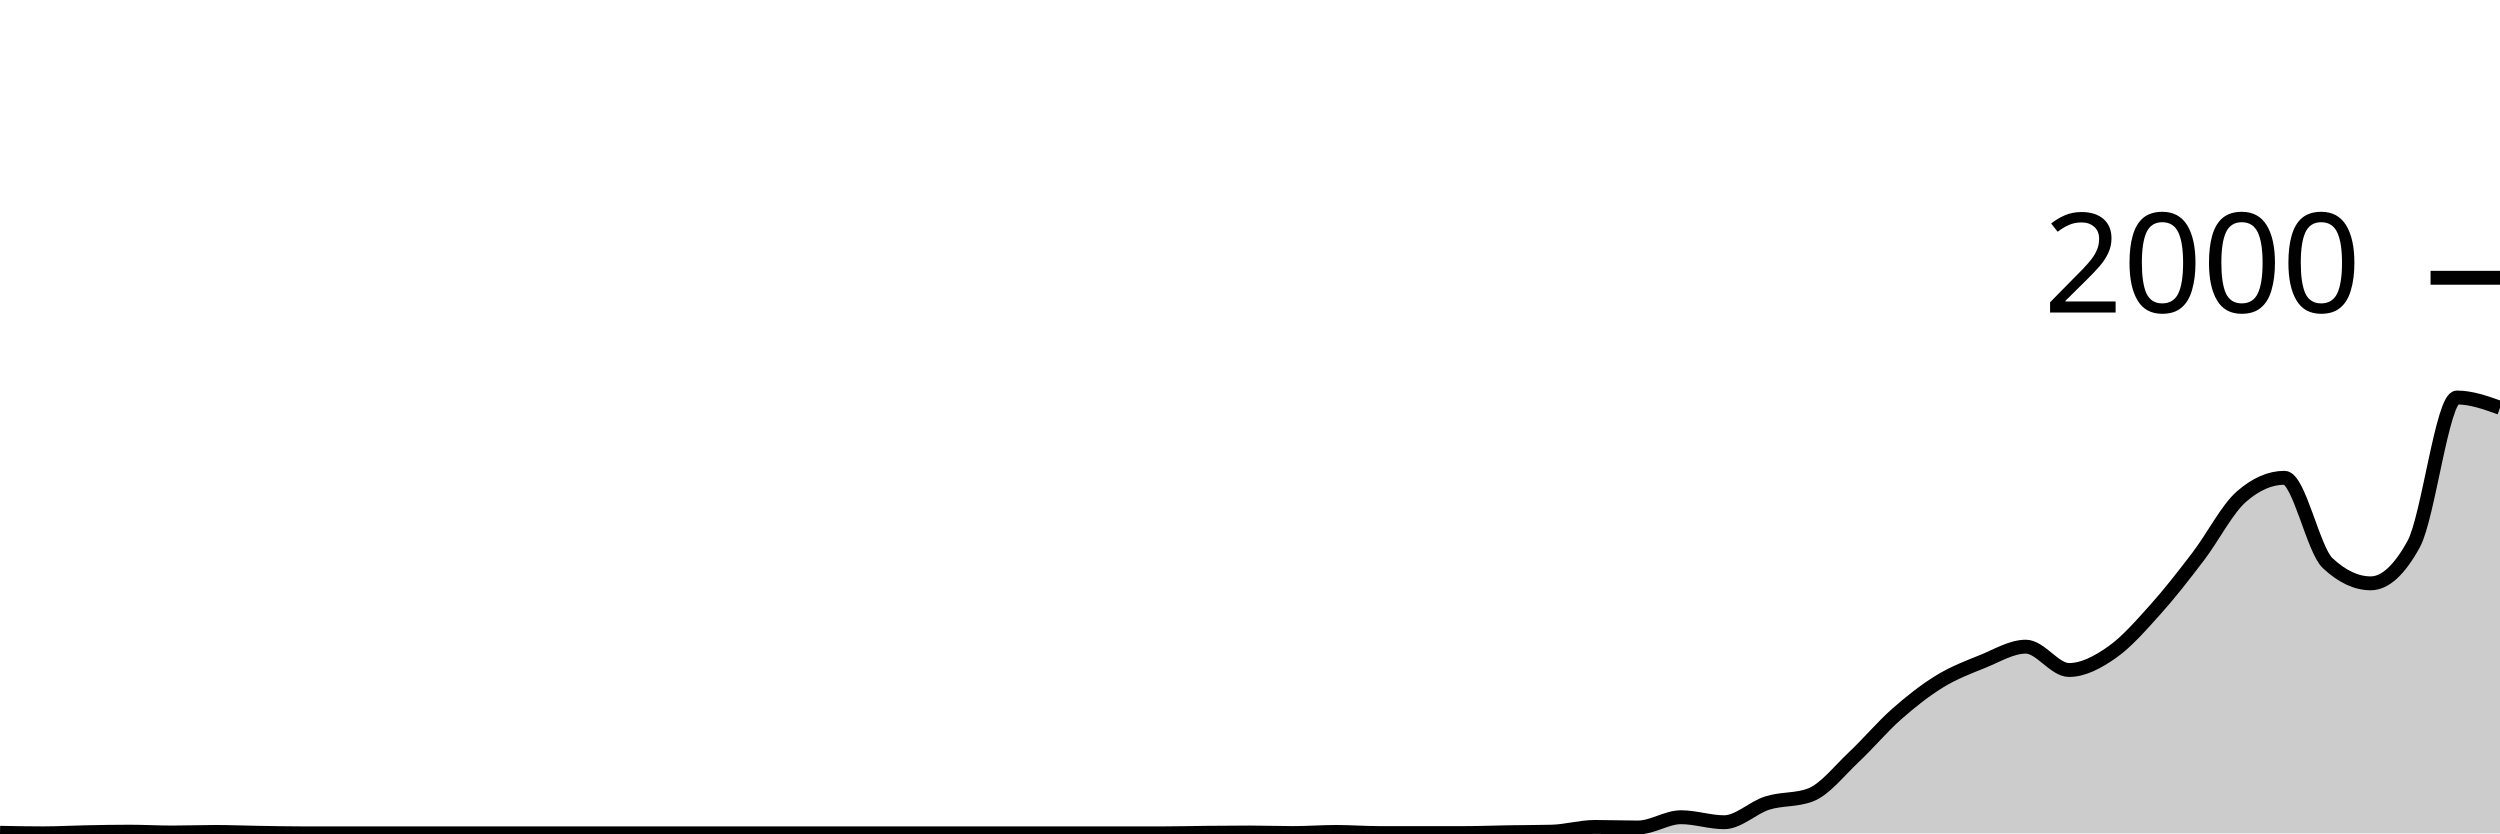
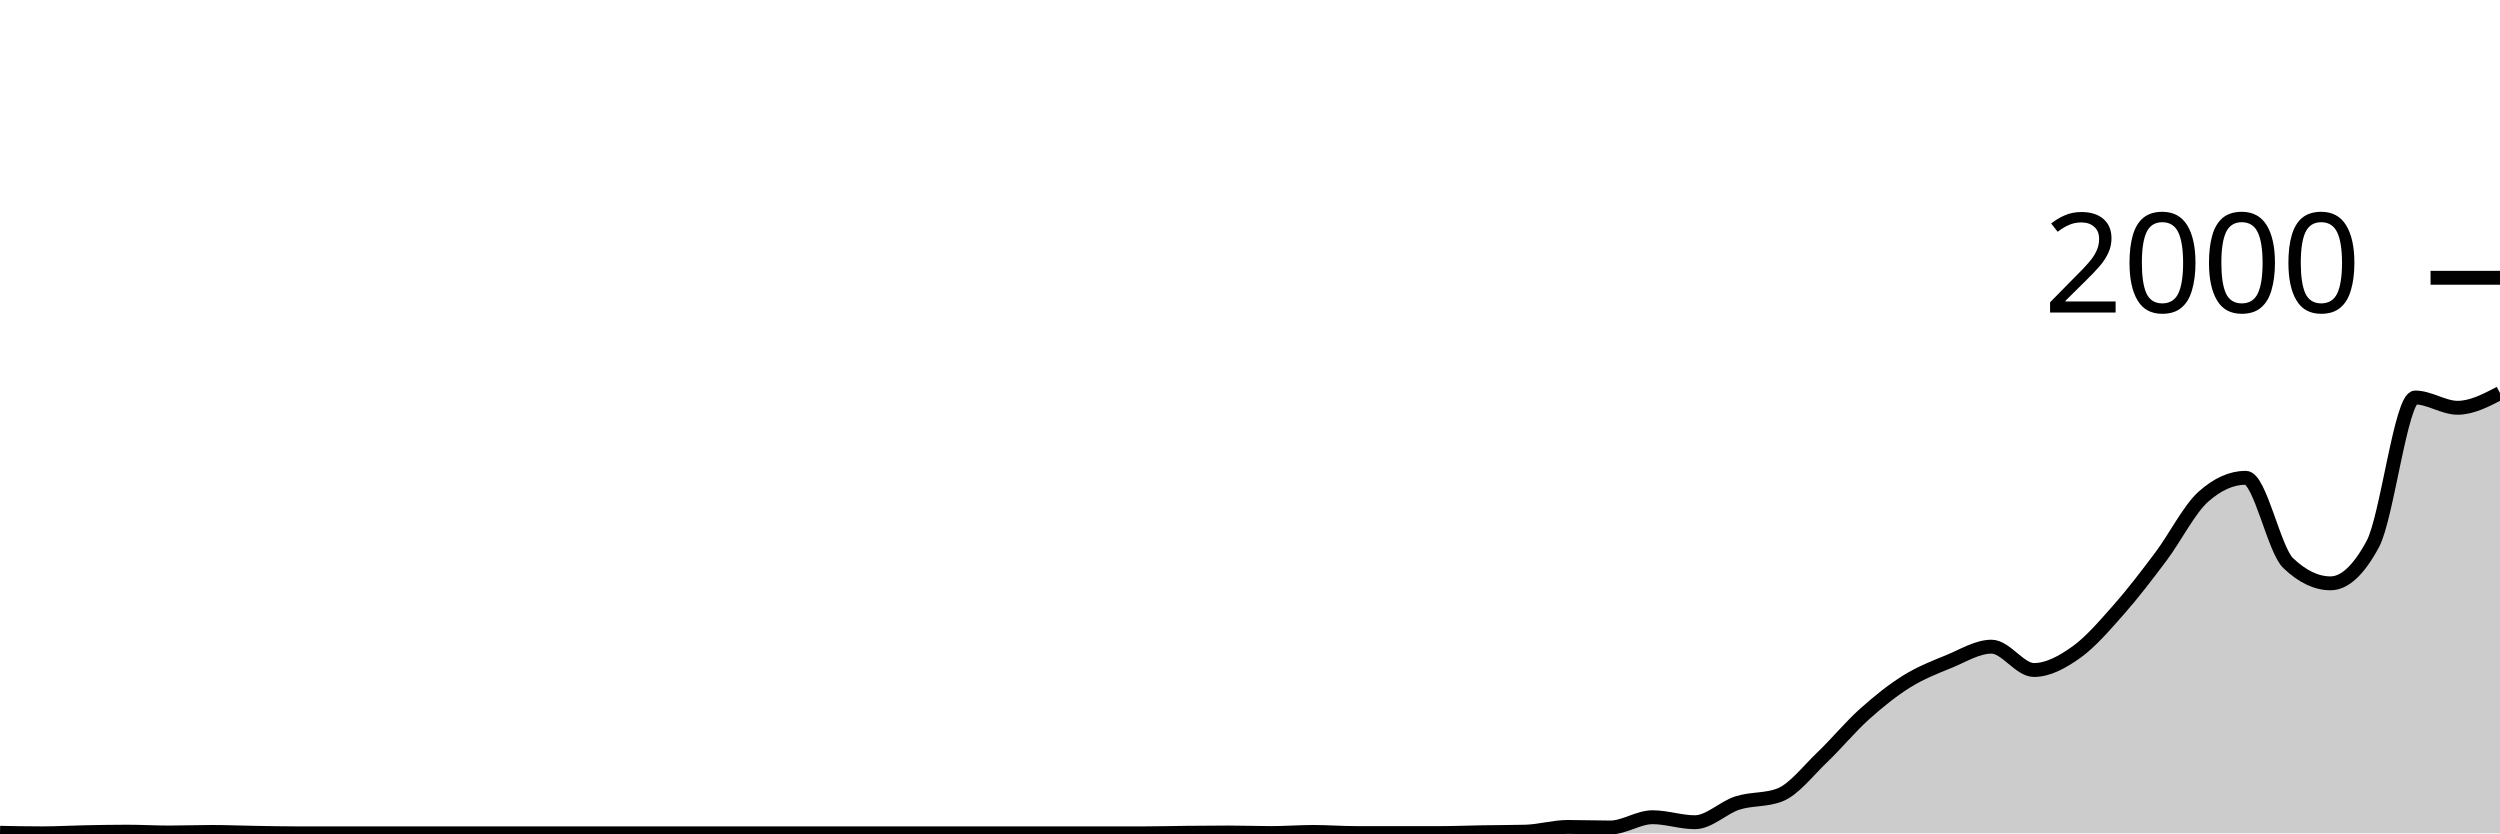
<svg xmlns="http://www.w3.org/2000/svg" viewBox="0 0 180 60">
  <g transform="translate(0,20)">
-     <path class="area" fill="rgba(0, 0, 0, 0.2)" d="M0,39.96C1.034,39.98,2.069,40,3.103,40C4.138,40,5.172,39.94,6.207,39.92C7.241,39.9,8.276,39.88,9.31,39.88C10.345,39.88,11.379,39.94,12.414,39.94C13.448,39.94,14.483,39.9,15.517,39.9C16.552,39.9,17.586,39.943,18.621,39.96C19.655,39.977,20.69,40,21.724,40C22.759,40,23.793,40,24.828,40C25.862,40,26.897,40,27.931,40C28.966,40,30,40,31.034,40C32.069,40,33.103,40,34.138,40C35.172,40,36.207,40,37.241,40C38.276,40,39.31,40,40.345,40C41.379,40,42.414,40,43.448,40C44.483,40,45.517,40,46.552,40C47.586,40,48.621,40,49.655,40C50.69,40,51.724,40,52.759,40C53.793,40,54.828,40,55.862,40C56.897,40,57.931,40,58.966,40C60,40,61.034,40,62.069,40C63.103,40,64.138,40,65.172,40C66.207,40,67.241,40,68.276,40C69.31,40,70.345,40,71.379,40C72.414,40,73.448,40,74.483,40C75.517,40,76.552,40,77.586,40C78.621,40,79.655,40,80.69,40C81.724,40,82.759,40,83.793,40C84.828,40,85.862,39.97,86.897,39.96C87.931,39.95,88.966,39.94,90,39.94C91.034,39.94,92.069,39.98,93.103,39.98C94.138,39.98,95.172,39.9,96.207,39.9C97.241,39.9,98.276,39.98,99.31,39.98C100.345,39.98,101.379,39.98,102.414,39.98C103.448,39.98,104.483,39.98,105.517,39.98C106.552,39.98,107.586,39.937,108.621,39.92C109.655,39.903,110.69,39.907,111.724,39.88C112.759,39.853,113.793,39.54,114.828,39.54C115.862,39.54,116.897,39.58,117.931,39.58C118.966,39.58,120,38.84,121.034,38.84C122.069,38.84,123.103,39.2,124.138,39.2C125.172,39.2,126.207,38.147,127.241,37.82C128.276,37.493,129.31,37.627,130.345,37.24C131.379,36.853,132.414,35.51,133.448,34.54C134.483,33.57,135.517,32.333,136.552,31.42C137.586,30.507,138.621,29.693,139.655,29.06C140.69,28.427,141.724,28.037,142.759,27.62C143.793,27.203,144.828,26.56,145.862,26.56C146.897,26.56,147.931,28.24,148.966,28.24C150,28.24,151.034,27.683,152.069,26.96C153.103,26.237,154.138,25.05,155.172,23.9C156.207,22.75,157.241,21.417,158.276,20.06C159.31,18.703,160.345,16.667,161.379,15.76C162.414,14.853,163.448,14.4,164.483,14.4C165.517,14.4,166.552,19.567,167.586,20.54C168.621,21.513,169.655,22,170.69,22C171.724,22,172.759,21.053,173.793,19.16C174.828,17.267,175.862,8.62,176.897,8.62C177.931,8.62,178.966,8.99,180,9.36L180,40C178.966,40,177.931,40,176.897,40C175.862,40,174.828,40,173.793,40C172.759,40,171.724,40,170.69,40C169.655,40,168.621,40,167.586,40C166.552,40,165.517,40,164.483,40C163.448,40,162.414,40,161.379,40C160.345,40,159.31,40,158.276,40C157.241,40,156.207,40,155.172,40C154.138,40,153.103,40,152.069,40C151.034,40,150,40,148.966,40C147.931,40,146.897,40,145.862,40C144.828,40,143.793,40,142.759,40C141.724,40,140.69,40,139.655,40C138.621,40,137.586,40,136.552,40C135.517,40,134.483,40,133.448,40C132.414,40,131.379,40,130.345,40C129.31,40,128.276,40,127.241,40C126.207,40,125.172,40,124.138,40C123.103,40,122.069,40,121.034,40C120,40,118.966,40,117.931,40C116.897,40,115.862,40,114.828,40C113.793,40,112.759,40,111.724,40C110.69,40,109.655,40,108.621,40C107.586,40,106.552,40,105.517,40C104.483,40,103.448,40,102.414,40C101.379,40,100.345,40,99.31,40C98.276,40,97.241,40,96.207,40C95.172,40,94.138,40,93.103,40C92.069,40,91.034,40,90,40C88.966,40,87.931,40,86.897,40C85.862,40,84.828,40,83.793,40C82.759,40,81.724,40,80.69,40C79.655,40,78.621,40,77.586,40C76.552,40,75.517,40,74.483,40C73.448,40,72.414,40,71.379,40C70.345,40,69.31,40,68.276,40C67.241,40,66.207,40,65.172,40C64.138,40,63.103,40,62.069,40C61.034,40,60,40,58.966,40C57.931,40,56.897,40,55.862,40C54.828,40,53.793,40,52.759,40C51.724,40,50.69,40,49.655,40C48.621,40,47.586,40,46.552,40C45.517,40,44.483,40,43.448,40C42.414,40,41.379,40,40.345,40C39.31,40,38.276,40,37.241,40C36.207,40,35.172,40,34.138,40C33.103,40,32.069,40,31.034,40C30,40,28.966,40,27.931,40C26.897,40,25.862,40,24.828,40C23.793,40,22.759,40,21.724,40C20.69,40,19.655,40,18.621,40C17.586,40,16.552,40,15.517,40C14.483,40,13.448,40,12.414,40C11.379,40,10.345,40,9.31,40C8.276,40,7.241,40,6.207,40C5.172,40,4.138,40,3.103,40C2.069,40,1.034,40,0,40Z" />
-     <path class="line" stroke="black" fill="none" d="M0,39.96C1.034,39.98,2.069,40,3.103,40C4.138,40,5.172,39.94,6.207,39.92C7.241,39.9,8.276,39.88,9.31,39.88C10.345,39.88,11.379,39.94,12.414,39.94C13.448,39.94,14.483,39.9,15.517,39.9C16.552,39.9,17.586,39.943,18.621,39.96C19.655,39.977,20.69,40,21.724,40C22.759,40,23.793,40,24.828,40C25.862,40,26.897,40,27.931,40C28.966,40,30,40,31.034,40C32.069,40,33.103,40,34.138,40C35.172,40,36.207,40,37.241,40C38.276,40,39.31,40,40.345,40C41.379,40,42.414,40,43.448,40C44.483,40,45.517,40,46.552,40C47.586,40,48.621,40,49.655,40C50.69,40,51.724,40,52.759,40C53.793,40,54.828,40,55.862,40C56.897,40,57.931,40,58.966,40C60,40,61.034,40,62.069,40C63.103,40,64.138,40,65.172,40C66.207,40,67.241,40,68.276,40C69.31,40,70.345,40,71.379,40C72.414,40,73.448,40,74.483,40C75.517,40,76.552,40,77.586,40C78.621,40,79.655,40,80.69,40C81.724,40,82.759,40,83.793,40C84.828,40,85.862,39.97,86.897,39.96C87.931,39.95,88.966,39.94,90,39.94C91.034,39.94,92.069,39.98,93.103,39.98C94.138,39.98,95.172,39.9,96.207,39.9C97.241,39.9,98.276,39.98,99.31,39.98C100.345,39.98,101.379,39.98,102.414,39.98C103.448,39.98,104.483,39.98,105.517,39.98C106.552,39.98,107.586,39.937,108.621,39.92C109.655,39.903,110.69,39.907,111.724,39.88C112.759,39.853,113.793,39.54,114.828,39.54C115.862,39.54,116.897,39.58,117.931,39.58C118.966,39.58,120,38.84,121.034,38.84C122.069,38.84,123.103,39.2,124.138,39.2C125.172,39.2,126.207,38.147,127.241,37.82C128.276,37.493,129.31,37.627,130.345,37.24C131.379,36.853,132.414,35.51,133.448,34.54C134.483,33.57,135.517,32.333,136.552,31.42C137.586,30.507,138.621,29.693,139.655,29.06C140.69,28.427,141.724,28.037,142.759,27.62C143.793,27.203,144.828,26.56,145.862,26.56C146.897,26.56,147.931,28.24,148.966,28.24C150,28.24,151.034,27.683,152.069,26.96C153.103,26.237,154.138,25.05,155.172,23.9C156.207,22.75,157.241,21.417,158.276,20.06C159.31,18.703,160.345,16.667,161.379,15.76C162.414,14.853,163.448,14.4,164.483,14.4C165.517,14.4,166.552,19.567,167.586,20.54C168.621,21.513,169.655,22,170.69,22C171.724,22,172.759,21.053,173.793,19.16C174.828,17.267,175.862,8.62,176.897,8.62C177.931,8.62,178.966,8.99,180,9.36" />
+     <path class="area" fill="rgba(0, 0, 0, 0.2)" d="M0,39.96C1.017,39.98,2.034,40,3.051,40C4.068,40,5.085,39.94,6.102,39.92C7.119,39.9,8.136,39.88,9.153,39.88C10.169,39.88,11.186,39.94,12.203,39.94C13.22,39.94,14.237,39.9,15.254,39.9C16.271,39.9,17.288,39.943,18.305,39.96C19.322,39.977,20.339,40,21.356,40C22.373,40,23.39,40,24.407,40C25.424,40,26.441,40,27.458,40C28.475,40,29.492,40,30.508,40C31.525,40,32.542,40,33.559,40C34.576,40,35.593,40,36.61,40C37.627,40,38.644,40,39.661,40C40.678,40,41.695,40,42.712,40C43.729,40,44.746,40,45.763,40C46.78,40,47.797,40,48.814,40C49.831,40,50.847,40,51.864,40C52.881,40,53.898,40,54.915,40C55.932,40,56.949,40,57.966,40C58.983,40,60,40,61.017,40C62.034,40,63.051,40,64.068,40C65.085,40,66.102,40,67.119,40C68.136,40,69.153,40,70.169,40C71.186,40,72.203,40,73.22,40C74.237,40,75.254,40,76.271,40C77.288,40,78.305,40,79.322,40C80.339,40,81.356,40,82.373,40C83.39,40,84.407,39.97,85.424,39.96C86.441,39.95,87.458,39.94,88.475,39.94C89.492,39.94,90.508,39.98,91.525,39.98C92.542,39.98,93.559,39.9,94.576,39.9C95.593,39.9,96.61,39.98,97.627,39.98C98.644,39.98,99.661,39.98,100.678,39.98C101.695,39.98,102.712,39.98,103.729,39.98C104.746,39.98,105.763,39.937,106.78,39.92C107.797,39.903,108.814,39.907,109.831,39.88C110.847,39.853,111.864,39.54,112.881,39.54C113.898,39.54,114.915,39.58,115.932,39.58C116.949,39.58,117.966,38.84,118.983,38.84C120,38.84,121.017,39.2,122.034,39.2C123.051,39.2,124.068,38.147,125.085,37.82C126.102,37.493,127.119,37.627,128.136,37.24C129.153,36.853,130.169,35.51,131.186,34.54C132.203,33.57,133.22,32.333,134.237,31.42C135.254,30.507,136.271,29.693,137.288,29.06C138.305,28.427,139.322,28.037,140.339,27.62C141.356,27.203,142.373,26.56,143.39,26.56C144.407,26.56,145.424,28.24,146.441,28.24C147.458,28.24,148.475,27.683,149.492,26.96C150.508,26.237,151.525,25.05,152.542,23.9C153.559,22.75,154.576,21.417,155.593,20.06C156.61,18.703,157.627,16.667,158.644,15.76C159.661,14.853,160.678,14.4,161.695,14.4C162.712,14.4,163.729,19.567,164.746,20.54C165.763,21.513,166.78,22,167.797,22C168.814,22,169.831,21.053,170.847,19.16C171.864,17.267,172.881,8.62,173.898,8.62C174.915,8.62,175.932,9.36,176.949,9.36C177.966,9.36,178.983,8.83,180,8.3L180,40C178.983,40,177.966,40,176.949,40C175.932,40,174.915,40,173.898,40C172.881,40,171.864,40,170.847,40C169.831,40,168.814,40,167.797,40C166.78,40,165.763,40,164.746,40C163.729,40,162.712,40,161.695,40C160.678,40,159.661,40,158.644,40C157.627,40,156.61,40,155.593,40C154.576,40,153.559,40,152.542,40C151.525,40,150.508,40,149.492,40C148.475,40,147.458,40,146.441,40C145.424,40,144.407,40,143.39,40C142.373,40,141.356,40,140.339,40C139.322,40,138.305,40,137.288,40C136.271,40,135.254,40,134.237,40C133.22,40,132.203,40,131.186,40C130.169,40,129.153,40,128.136,40C127.119,40,126.102,40,125.085,40C124.068,40,123.051,40,122.034,40C121.017,40,120,40,118.983,40C117.966,40,116.949,40,115.932,40C114.915,40,113.898,40,112.881,40C111.864,40,110.847,40,109.831,40C108.814,40,107.797,40,106.78,40C105.763,40,104.746,40,103.729,40C102.712,40,101.695,40,100.678,40C99.661,40,98.644,40,97.627,40C96.61,40,95.593,40,94.576,40C93.559,40,92.542,40,91.525,40C90.508,40,89.492,40,88.475,40C87.458,40,86.441,40,85.424,40C84.407,40,83.39,40,82.373,40C81.356,40,80.339,40,79.322,40C78.305,40,77.288,40,76.271,40C75.254,40,74.237,40,73.22,40C72.203,40,71.186,40,70.169,40C69.153,40,68.136,40,67.119,40C66.102,40,65.085,40,64.068,40C63.051,40,62.034,40,61.017,40C60,40,58.983,40,57.966,40C56.949,40,55.932,40,54.915,40C53.898,40,52.881,40,51.864,40C50.847,40,49.831,40,48.814,40C47.797,40,46.78,40,45.763,40C44.746,40,43.729,40,42.712,40C41.695,40,40.678,40,39.661,40C38.644,40,37.627,40,36.61,40C35.593,40,34.576,40,33.559,40C32.542,40,31.525,40,30.508,40C29.492,40,28.475,40,27.458,40C26.441,40,25.424,40,24.407,40C23.39,40,22.373,40,21.356,40C20.339,40,19.322,40,18.305,40C17.288,40,16.271,40,15.254,40C14.237,40,13.22,40,12.203,40C11.186,40,10.169,40,9.153,40C8.136,40,7.119,40,6.102,40C5.085,40,4.068,40,3.051,40C2.034,40,1.017,40,0,40Z" />
+     <path class="line" stroke="black" fill="none" d="M0,39.96C1.017,39.98,2.034,40,3.051,40C4.068,40,5.085,39.94,6.102,39.92C7.119,39.9,8.136,39.88,9.153,39.88C10.169,39.88,11.186,39.94,12.203,39.94C13.22,39.94,14.237,39.9,15.254,39.9C16.271,39.9,17.288,39.943,18.305,39.96C19.322,39.977,20.339,40,21.356,40C22.373,40,23.39,40,24.407,40C25.424,40,26.441,40,27.458,40C28.475,40,29.492,40,30.508,40C31.525,40,32.542,40,33.559,40C34.576,40,35.593,40,36.61,40C37.627,40,38.644,40,39.661,40C40.678,40,41.695,40,42.712,40C43.729,40,44.746,40,45.763,40C46.78,40,47.797,40,48.814,40C49.831,40,50.847,40,51.864,40C52.881,40,53.898,40,54.915,40C55.932,40,56.949,40,57.966,40C58.983,40,60,40,61.017,40C62.034,40,63.051,40,64.068,40C65.085,40,66.102,40,67.119,40C68.136,40,69.153,40,70.169,40C71.186,40,72.203,40,73.22,40C74.237,40,75.254,40,76.271,40C77.288,40,78.305,40,79.322,40C80.339,40,81.356,40,82.373,40C83.39,40,84.407,39.97,85.424,39.96C86.441,39.95,87.458,39.94,88.475,39.94C89.492,39.94,90.508,39.98,91.525,39.98C92.542,39.98,93.559,39.9,94.576,39.9C95.593,39.9,96.61,39.98,97.627,39.98C98.644,39.98,99.661,39.98,100.678,39.98C101.695,39.98,102.712,39.98,103.729,39.98C104.746,39.98,105.763,39.937,106.78,39.92C107.797,39.903,108.814,39.907,109.831,39.88C110.847,39.853,111.864,39.54,112.881,39.54C113.898,39.54,114.915,39.58,115.932,39.58C116.949,39.58,117.966,38.84,118.983,38.84C120,38.84,121.017,39.2,122.034,39.2C123.051,39.2,124.068,38.147,125.085,37.82C126.102,37.493,127.119,37.627,128.136,37.24C129.153,36.853,130.169,35.51,131.186,34.54C132.203,33.57,133.22,32.333,134.237,31.42C135.254,30.507,136.271,29.693,137.288,29.06C138.305,28.427,139.322,28.037,140.339,27.62C141.356,27.203,142.373,26.56,143.39,26.56C144.407,26.56,145.424,28.24,146.441,28.24C147.458,28.24,148.475,27.683,149.492,26.96C150.508,26.237,151.525,25.05,152.542,23.9C153.559,22.75,154.576,21.417,155.593,20.06C156.61,18.703,157.627,16.667,158.644,15.76C159.661,14.853,160.678,14.4,161.695,14.4C162.712,14.4,163.729,19.567,164.746,20.54C165.763,21.513,166.78,22,167.797,22C168.814,22,169.831,21.053,170.847,19.16C171.864,17.267,172.881,8.62,173.898,8.62C174.915,8.62,175.932,9.36,176.949,9.36C177.966,9.36,178.983,8.83,180,8.3" />
    <path class="axis-ceiling" stroke-width="1" stroke="black" fill="none" d="M175,0L180,0" />
    <text class="axis-ceiling-label" font-family="sans-serif" text-anchor="end" font-size="10px" x="170" y="2.5">2000</text>
  </g>
</svg>
